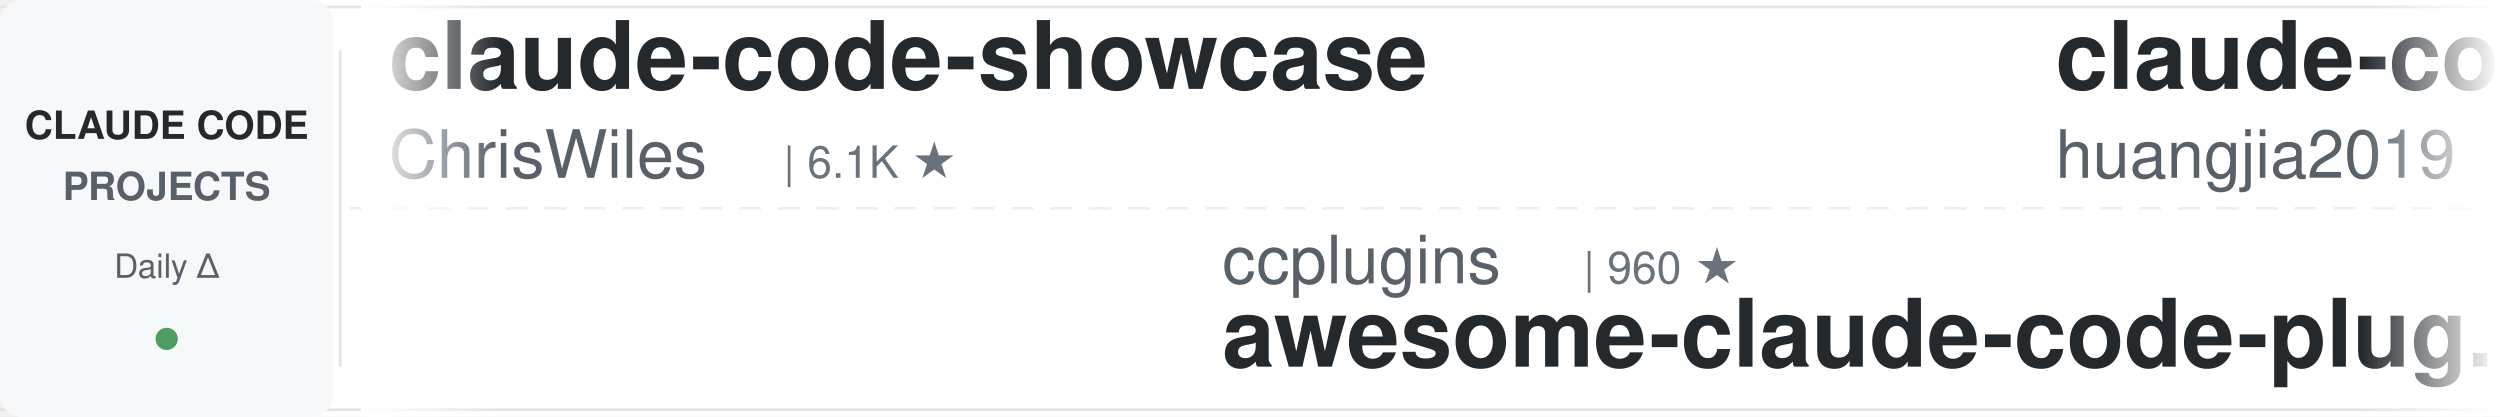
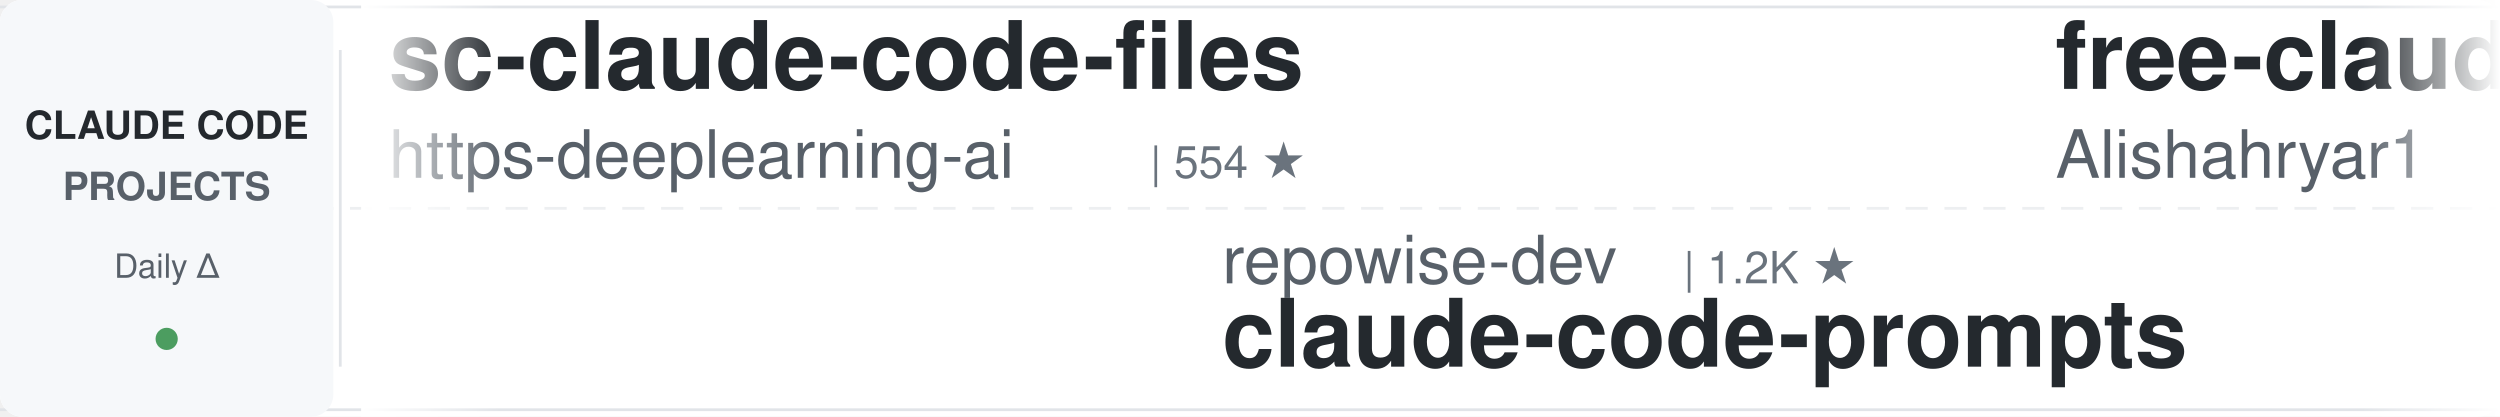
<svg xmlns="http://www.w3.org/2000/svg" width="900" height="150">
  <defs>
    <linearGradient id="leftFade" x1="0%" y1="0%" x2="100%" y2="0%">
      <stop offset="0%" style="stop-color:#ffffff;stop-opacity:1" />
      <stop offset="100%" style="stop-color:#ffffff;stop-opacity:0" />
    </linearGradient>
    <linearGradient id="rightFade" x1="0%" y1="0%" x2="100%" y2="0%">
      <stop offset="0%" style="stop-color:#ffffff;stop-opacity:0" />
      <stop offset="100%" style="stop-color:#ffffff;stop-opacity:1" />
    </linearGradient>
  </defs>
  <rect width="900" height="150" fill="#ffffff" rx="8" />
  <rect x="0" y="2" width="900" height="1" fill="#e1e4e8" />
  <rect x="0" y="147" width="900" height="1" fill="#e1e4e8" />
  <line x1="0" y1="75" x2="900" y2="75" stroke="#e1e4e8" stroke-width="1" stroke-dasharray="8 6" opacity="0.6" />
  <rect x="0" y="0" width="120" height="150" fill="#f6f8fa" rx="8" />
  <text x="60" y="50" font-family="-apple-system, BlinkMacSystemFont, 'Segoe UI', Helvetica, Arial, sans-serif" font-size="14" font-weight="600" fill="#24292e" text-anchor="middle">CLAUDE CODE</text>
  <text x="60" y="72" font-family="-apple-system, BlinkMacSystemFont, 'Segoe UI', Helvetica, Arial, sans-serif" font-size="14" font-weight="600" fill="#586069" text-anchor="middle">PROJECTS</text>
  <text x="60" y="100" font-family="-apple-system, BlinkMacSystemFont, 'Segoe UI', Helvetica, Arial, sans-serif" font-size="12" font-weight="500" fill="#586069" text-anchor="middle">Daily Δ</text>
  <circle cx="60" cy="122" r="4" fill="#22863a" opacity="0.8" />
  <rect x="122" y="18" width="1" height="114" fill="#e1e4e8" />
  <clipPath id="tickerClip">
    <rect x="130" y="0" width="770" height="150" />
  </clipPath>
  <g clip-path="url(#tickerClip)">
    <g id="tickerItems">
      <animateTransform attributeName="transform" attributeType="XML" type="translate" from="0 0" to="-3000 0" dur="54s" repeatCount="indefinite" />
      <g transform="translate(0, 0)">
-         <text x="140" y="32" font-family="-apple-system, BlinkMacSystemFont, 'Segoe UI', Helvetica, Arial, sans-serif" font-size="34" font-weight="600" fill="#24292e">claude-code-showcase</text>
-         <text x="140" y="64" font-family="-apple-system, BlinkMacSystemFont, 'Segoe UI', Helvetica, Arial, sans-serif" font-size="24" font-weight="400" fill="#586069">ChrisWiles</text>
-         <text x="282" y="64" font-family="-apple-system, BlinkMacSystemFont, 'Segoe UI', Helvetica, Arial, sans-serif" font-size="16" font-weight="500" fill="#6a737d">| 6.1K ★</text>
-       </g>
-       <g transform="translate(300, 0)">
-         <text x="140" y="102" font-family="-apple-system, BlinkMacSystemFont, 'Segoe UI', Helvetica, Arial, sans-serif" font-size="24" font-weight="400" fill="#586069">ccplugins</text>
-         <text x="270" y="102" font-family="-apple-system, BlinkMacSystemFont, 'Segoe UI', Helvetica, Arial, sans-serif" font-size="16" font-weight="500" fill="#6a737d">| 960 ★</text>
-         <text x="140" y="132" font-family="-apple-system, BlinkMacSystemFont, 'Segoe UI', Helvetica, Arial, sans-serif" font-size="34" font-weight="600" fill="#24292e">awesome-claude-code-plug...</text>
-       </g>
-       <g transform="translate(600, 0)">
-         <text x="140" y="32" font-family="-apple-system, BlinkMacSystemFont, 'Segoe UI', Helvetica, Arial, sans-serif" font-size="34" font-weight="600" fill="#24292e">claude-code-engineering</text>
-         <text x="140" y="64" font-family="-apple-system, BlinkMacSystemFont, 'Segoe UI', Helvetica, Arial, sans-serif" font-size="24" font-weight="400" fill="#586069">huangjia2019</text>
-         <text x="306" y="64" font-family="-apple-system, BlinkMacSystemFont, 'Segoe UI', Helvetica, Arial, sans-serif" font-size="16" font-weight="500" fill="#6a737d">| 1.1K ★</text>
-       </g>
-       <g transform="translate(900, 0)">
-         <text x="140" y="102" font-family="-apple-system, BlinkMacSystemFont, 'Segoe UI', Helvetica, Arial, sans-serif" font-size="24" font-weight="400" fill="#586069">Windy3f3f3f3f</text>
-         <text x="318" y="102" font-family="-apple-system, BlinkMacSystemFont, 'Segoe UI', Helvetica, Arial, sans-serif" font-size="16" font-weight="500" fill="#6a737d">| 2.7K ★</text>
-         <text x="140" y="132" font-family="-apple-system, BlinkMacSystemFont, 'Segoe UI', Helvetica, Arial, sans-serif" font-size="34" font-weight="600" fill="#24292e">claude-code-from-scratch</text>
-       </g>
-       <g transform="translate(1200, 0)">
        <text x="140" y="32" font-family="-apple-system, BlinkMacSystemFont, 'Segoe UI', Helvetica, Arial, sans-serif" font-size="34" font-weight="600" fill="#24292e">sc-claude-code-files</text>
        <text x="140" y="64" font-family="-apple-system, BlinkMacSystemFont, 'Segoe UI', Helvetica, Arial, sans-serif" font-size="24" font-weight="400" fill="#586069">https-deeplearning-ai</text>
        <text x="414" y="64" font-family="-apple-system, BlinkMacSystemFont, 'Segoe UI', Helvetica, Arial, sans-serif" font-size="16" font-weight="500" fill="#6a737d">| 554 ★</text>
      </g>
+       <g transform="translate(300, 0)">
+         <text x="140" y="102" font-family="-apple-system, BlinkMacSystemFont, 'Segoe UI', Helvetica, Arial, sans-serif" font-size="24" font-weight="400" fill="#586069">repowise-dev</text>
+         <text x="306" y="102" font-family="-apple-system, BlinkMacSystemFont, 'Segoe UI', Helvetica, Arial, sans-serif" font-size="16" font-weight="500" fill="#6a737d">| 1.2K ★</text>
+         <text x="140" y="132" font-family="-apple-system, BlinkMacSystemFont, 'Segoe UI', Helvetica, Arial, sans-serif" font-size="34" font-weight="600" fill="#24292e">claude-code-prompts</text>
+       </g>
+       <g transform="translate(600, 0)">
+         <text x="140" y="32" font-family="-apple-system, BlinkMacSystemFont, 'Segoe UI', Helvetica, Arial, sans-serif" font-size="34" font-weight="600" fill="#24292e">free-claude-code</text>
+         <text x="140" y="64" font-family="-apple-system, BlinkMacSystemFont, 'Segoe UI', Helvetica, Arial, sans-serif" font-size="24" font-weight="400" fill="#586069">Alishahryar1</text>
+         <text x="306" y="64" font-family="-apple-system, BlinkMacSystemFont, 'Segoe UI', Helvetica, Arial, sans-serif" font-size="16" font-weight="500" fill="#6a737d">| 56.4K ★</text>
+       </g>
+       <g transform="translate(900, 0)">
+         <text x="140" y="102" font-family="-apple-system, BlinkMacSystemFont, 'Segoe UI', Helvetica, Arial, sans-serif" font-size="24" font-weight="400" fill="#586069">alejandrobalderas</text>
+         <text x="366" y="102" font-family="-apple-system, BlinkMacSystemFont, 'Segoe UI', Helvetica, Arial, sans-serif" font-size="16" font-weight="500" fill="#6a737d">| 3.0K ★</text>
+         <text x="140" y="132" font-family="-apple-system, BlinkMacSystemFont, 'Segoe UI', Helvetica, Arial, sans-serif" font-size="34" font-weight="600" fill="#24292e">claude-code-from-source</text>
+       </g>
+       <g transform="translate(1200, 0)">
+         <text x="140" y="32" font-family="-apple-system, BlinkMacSystemFont, 'Segoe UI', Helvetica, Arial, sans-serif" font-size="34" font-weight="600" fill="#24292e">learn-claude-code</text>
+         <text x="140" y="64" font-family="-apple-system, BlinkMacSystemFont, 'Segoe UI', Helvetica, Arial, sans-serif" font-size="24" font-weight="400" fill="#586069">shareAI-lab</text>
+         <text x="294" y="64" font-family="-apple-system, BlinkMacSystemFont, 'Segoe UI', Helvetica, Arial, sans-serif" font-size="16" font-weight="500" fill="#6a737d">| 77.9K ★</text>
+       </g>
      <g transform="translate(1500, 0)">
-         <text x="140" y="102" font-family="-apple-system, BlinkMacSystemFont, 'Segoe UI', Helvetica, Arial, sans-serif" font-size="24" font-weight="400" fill="#586069">anthropics</text>
-         <text x="282" y="102" font-family="-apple-system, BlinkMacSystemFont, 'Segoe UI', Helvetica, Arial, sans-serif" font-size="16" font-weight="500" fill="#6a737d">| 179.3K ★</text>
-         <text x="140" y="132" font-family="-apple-system, BlinkMacSystemFont, 'Segoe UI', Helvetica, Arial, sans-serif" font-size="34" font-weight="600" fill="#24292e">skills</text>
+         <text x="140" y="102" font-family="-apple-system, BlinkMacSystemFont, 'Segoe UI', Helvetica, Arial, sans-serif" font-size="24" font-weight="400" fill="#586069">ponponon</text>
+         <text x="258" y="102" font-family="-apple-system, BlinkMacSystemFont, 'Segoe UI', Helvetica, Arial, sans-serif" font-size="16" font-weight="500" fill="#6a737d">| 2.3K ★</text>
+         <text x="140" y="132" font-family="-apple-system, BlinkMacSystemFont, 'Segoe UI', Helvetica, Arial, sans-serif" font-size="34" font-weight="600" fill="#24292e">claude_code_src</text>
      </g>
      <g transform="translate(1800, 0)">
-         <text x="140" y="32" font-family="-apple-system, BlinkMacSystemFont, 'Segoe UI', Helvetica, Arial, sans-serif" font-size="34" font-weight="600" fill="#24292e">claude-code-rust</text>
-         <text x="140" y="64" font-family="-apple-system, BlinkMacSystemFont, 'Segoe UI', Helvetica, Arial, sans-serif" font-size="24" font-weight="400" fill="#586069">lorryjovens-hub</text>
-         <text x="342" y="64" font-family="-apple-system, BlinkMacSystemFont, 'Segoe UI', Helvetica, Arial, sans-serif" font-size="16" font-weight="500" fill="#6a737d">| 1.7K ★</text>
+         <text x="140" y="32" font-family="-apple-system, BlinkMacSystemFont, 'Segoe UI', Helvetica, Arial, sans-serif" font-size="34" font-weight="600" fill="#24292e">how-claude-code-works</text>
+         <text x="140" y="64" font-family="-apple-system, BlinkMacSystemFont, 'Segoe UI', Helvetica, Arial, sans-serif" font-size="24" font-weight="400" fill="#586069">Windy3f3f3f3f</text>
+         <text x="318" y="64" font-family="-apple-system, BlinkMacSystemFont, 'Segoe UI', Helvetica, Arial, sans-serif" font-size="16" font-weight="500" fill="#6a737d">| 3.7K ★</text>
      </g>
      <g transform="translate(2100, 0)">
-         <text x="140" y="102" font-family="-apple-system, BlinkMacSystemFont, 'Segoe UI', Helvetica, Arial, sans-serif" font-size="24" font-weight="400" fill="#586069">FlorianBruniaux</text>
-         <text x="342" y="102" font-family="-apple-system, BlinkMacSystemFont, 'Segoe UI', Helvetica, Arial, sans-serif" font-size="16" font-weight="500" fill="#6a737d">| 6.1K ★</text>
-         <text x="140" y="132" font-family="-apple-system, BlinkMacSystemFont, 'Segoe UI', Helvetica, Arial, sans-serif" font-size="34" font-weight="600" fill="#24292e">claude-code-ultimate-gui...</text>
+         <text x="140" y="102" font-family="-apple-system, BlinkMacSystemFont, 'Segoe UI', Helvetica, Arial, sans-serif" font-size="24" font-weight="400" fill="#586069">lintsinghua</text>
+         <text x="294" y="102" font-family="-apple-system, BlinkMacSystemFont, 'Segoe UI', Helvetica, Arial, sans-serif" font-size="16" font-weight="500" fill="#6a737d">| 4.3K ★</text>
+         <text x="140" y="132" font-family="-apple-system, BlinkMacSystemFont, 'Segoe UI', Helvetica, Arial, sans-serif" font-size="34" font-weight="600" fill="#24292e">claude-code-book</text>
      </g>
      <g transform="translate(2400, 0)">
-         <text x="140" y="32" font-family="-apple-system, BlinkMacSystemFont, 'Segoe UI', Helvetica, Arial, sans-serif" font-size="34" font-weight="600" fill="#24292e">claude-code-video-toolki...</text>
-         <text x="140" y="64" font-family="-apple-system, BlinkMacSystemFont, 'Segoe UI', Helvetica, Arial, sans-serif" font-size="24" font-weight="400" fill="#586069">digitalsamba</text>
-         <text x="306" y="64" font-family="-apple-system, BlinkMacSystemFont, 'Segoe UI', Helvetica, Arial, sans-serif" font-size="16" font-weight="500" fill="#6a737d">| 2.2K ★</text>
+         <text x="140" y="32" font-family="-apple-system, BlinkMacSystemFont, 'Segoe UI', Helvetica, Arial, sans-serif" font-size="34" font-weight="600" fill="#24292e">claude-code-spec-workflo...</text>
+         <text x="140" y="64" font-family="-apple-system, BlinkMacSystemFont, 'Segoe UI', Helvetica, Arial, sans-serif" font-size="24" font-weight="400" fill="#586069">Pimzino</text>
+         <text x="246" y="64" font-family="-apple-system, BlinkMacSystemFont, 'Segoe UI', Helvetica, Arial, sans-serif" font-size="16" font-weight="500" fill="#6a737d">| 3.9K ★</text>
      </g>
      <g transform="translate(2700, 0)">
-         <text x="140" y="102" font-family="-apple-system, BlinkMacSystemFont, 'Segoe UI', Helvetica, Arial, sans-serif" font-size="24" font-weight="400" fill="#586069">shanraisshan</text>
-         <text x="306" y="102" font-family="-apple-system, BlinkMacSystemFont, 'Segoe UI', Helvetica, Arial, sans-serif" font-size="16" font-weight="500" fill="#6a737d">| 67.0K ★</text>
-         <text x="140" y="132" font-family="-apple-system, BlinkMacSystemFont, 'Segoe UI', Helvetica, Arial, sans-serif" font-size="34" font-weight="600" fill="#24292e">claude-code-best-practic...</text>
+         <text x="140" y="102" font-family="-apple-system, BlinkMacSystemFont, 'Segoe UI', Helvetica, Arial, sans-serif" font-size="24" font-weight="400" fill="#586069">luyao618</text>
+         <text x="258" y="102" font-family="-apple-system, BlinkMacSystemFont, 'Segoe UI', Helvetica, Arial, sans-serif" font-size="16" font-weight="500" fill="#6a737d">| 1.7K ★</text>
+         <text x="140" y="132" font-family="-apple-system, BlinkMacSystemFont, 'Segoe UI', Helvetica, Arial, sans-serif" font-size="34" font-weight="600" fill="#24292e">Claude-Code-Source-Study</text>
      </g>
      <g transform="translate(3000, 0)">
-         <text x="140" y="32" font-family="-apple-system, BlinkMacSystemFont, 'Segoe UI', Helvetica, Arial, sans-serif" font-size="34" font-weight="600" fill="#24292e">claude-code-showcase</text>
-         <text x="140" y="64" font-family="-apple-system, BlinkMacSystemFont, 'Segoe UI', Helvetica, Arial, sans-serif" font-size="24" font-weight="400" fill="#586069">ChrisWiles</text>
-         <text x="282" y="64" font-family="-apple-system, BlinkMacSystemFont, 'Segoe UI', Helvetica, Arial, sans-serif" font-size="16" font-weight="500" fill="#6a737d">| 6.1K ★</text>
+         <text x="140" y="32" font-family="-apple-system, BlinkMacSystemFont, 'Segoe UI', Helvetica, Arial, sans-serif" font-size="34" font-weight="600" fill="#24292e">sc-claude-code-files</text>
+         <text x="140" y="64" font-family="-apple-system, BlinkMacSystemFont, 'Segoe UI', Helvetica, Arial, sans-serif" font-size="24" font-weight="400" fill="#586069">https-deeplearning-ai</text>
+         <text x="414" y="64" font-family="-apple-system, BlinkMacSystemFont, 'Segoe UI', Helvetica, Arial, sans-serif" font-size="16" font-weight="500" fill="#6a737d">| 554 ★</text>
      </g>
      <g transform="translate(3300, 0)">
-         <text x="140" y="102" font-family="-apple-system, BlinkMacSystemFont, 'Segoe UI', Helvetica, Arial, sans-serif" font-size="24" font-weight="400" fill="#586069">ccplugins</text>
-         <text x="270" y="102" font-family="-apple-system, BlinkMacSystemFont, 'Segoe UI', Helvetica, Arial, sans-serif" font-size="16" font-weight="500" fill="#6a737d">| 960 ★</text>
-         <text x="140" y="132" font-family="-apple-system, BlinkMacSystemFont, 'Segoe UI', Helvetica, Arial, sans-serif" font-size="34" font-weight="600" fill="#24292e">awesome-claude-code-plug...</text>
+         <text x="140" y="102" font-family="-apple-system, BlinkMacSystemFont, 'Segoe UI', Helvetica, Arial, sans-serif" font-size="24" font-weight="400" fill="#586069">repowise-dev</text>
+         <text x="306" y="102" font-family="-apple-system, BlinkMacSystemFont, 'Segoe UI', Helvetica, Arial, sans-serif" font-size="16" font-weight="500" fill="#6a737d">| 1.2K ★</text>
+         <text x="140" y="132" font-family="-apple-system, BlinkMacSystemFont, 'Segoe UI', Helvetica, Arial, sans-serif" font-size="34" font-weight="600" fill="#24292e">claude-code-prompts</text>
      </g>
      <g transform="translate(3600, 0)">
-         <text x="140" y="32" font-family="-apple-system, BlinkMacSystemFont, 'Segoe UI', Helvetica, Arial, sans-serif" font-size="34" font-weight="600" fill="#24292e">claude-code-engineering</text>
-         <text x="140" y="64" font-family="-apple-system, BlinkMacSystemFont, 'Segoe UI', Helvetica, Arial, sans-serif" font-size="24" font-weight="400" fill="#586069">huangjia2019</text>
-         <text x="306" y="64" font-family="-apple-system, BlinkMacSystemFont, 'Segoe UI', Helvetica, Arial, sans-serif" font-size="16" font-weight="500" fill="#6a737d">| 1.1K ★</text>
+         <text x="140" y="32" font-family="-apple-system, BlinkMacSystemFont, 'Segoe UI', Helvetica, Arial, sans-serif" font-size="34" font-weight="600" fill="#24292e">free-claude-code</text>
+         <text x="140" y="64" font-family="-apple-system, BlinkMacSystemFont, 'Segoe UI', Helvetica, Arial, sans-serif" font-size="24" font-weight="400" fill="#586069">Alishahryar1</text>
+         <text x="306" y="64" font-family="-apple-system, BlinkMacSystemFont, 'Segoe UI', Helvetica, Arial, sans-serif" font-size="16" font-weight="500" fill="#6a737d">| 56.4K ★</text>
      </g>
      <g transform="translate(3900, 0)">
-         <text x="140" y="102" font-family="-apple-system, BlinkMacSystemFont, 'Segoe UI', Helvetica, Arial, sans-serif" font-size="24" font-weight="400" fill="#586069">Windy3f3f3f3f</text>
-         <text x="318" y="102" font-family="-apple-system, BlinkMacSystemFont, 'Segoe UI', Helvetica, Arial, sans-serif" font-size="16" font-weight="500" fill="#6a737d">| 2.7K ★</text>
-         <text x="140" y="132" font-family="-apple-system, BlinkMacSystemFont, 'Segoe UI', Helvetica, Arial, sans-serif" font-size="34" font-weight="600" fill="#24292e">claude-code-from-scratch</text>
+         <text x="140" y="102" font-family="-apple-system, BlinkMacSystemFont, 'Segoe UI', Helvetica, Arial, sans-serif" font-size="24" font-weight="400" fill="#586069">alejandrobalderas</text>
+         <text x="366" y="102" font-family="-apple-system, BlinkMacSystemFont, 'Segoe UI', Helvetica, Arial, sans-serif" font-size="16" font-weight="500" fill="#6a737d">| 3.0K ★</text>
+         <text x="140" y="132" font-family="-apple-system, BlinkMacSystemFont, 'Segoe UI', Helvetica, Arial, sans-serif" font-size="34" font-weight="600" fill="#24292e">claude-code-from-source</text>
      </g>
    </g>
  </g>
  <rect x="130" y="0" width="50" height="150" fill="url(#leftFade)" />
  <rect x="850" y="0" width="50" height="150" fill="url(#rightFade)" />
</svg>
